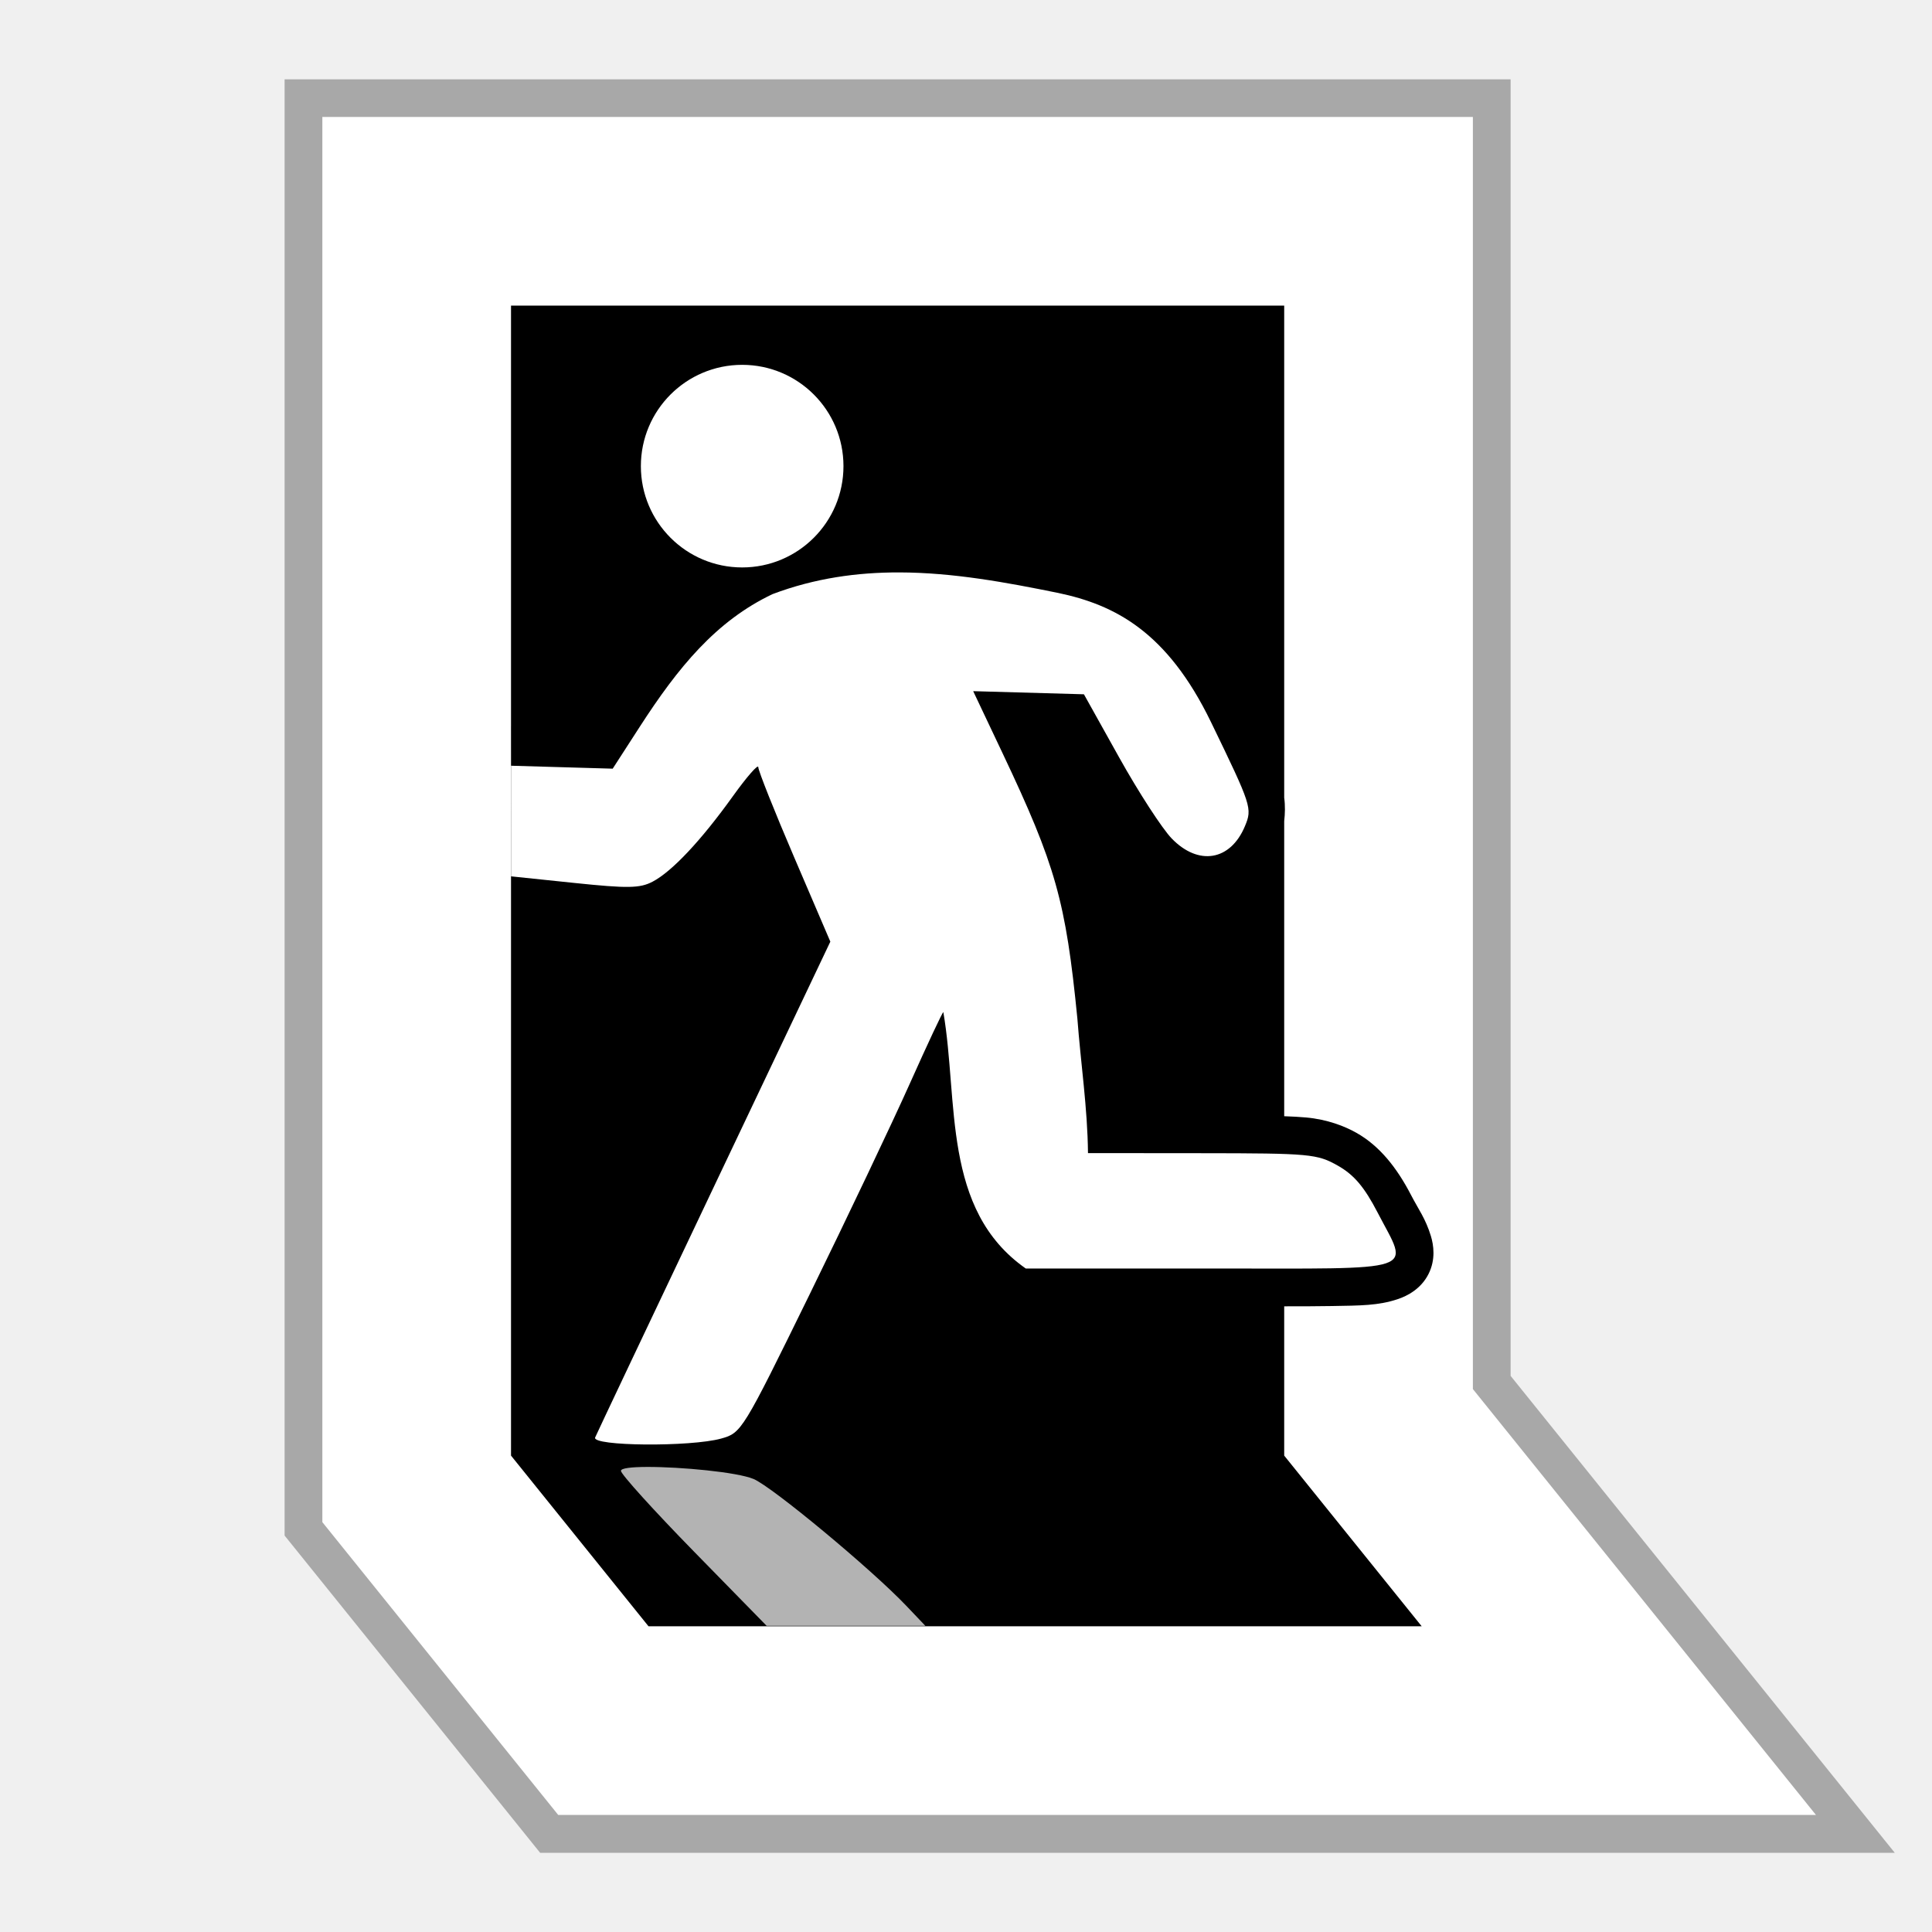
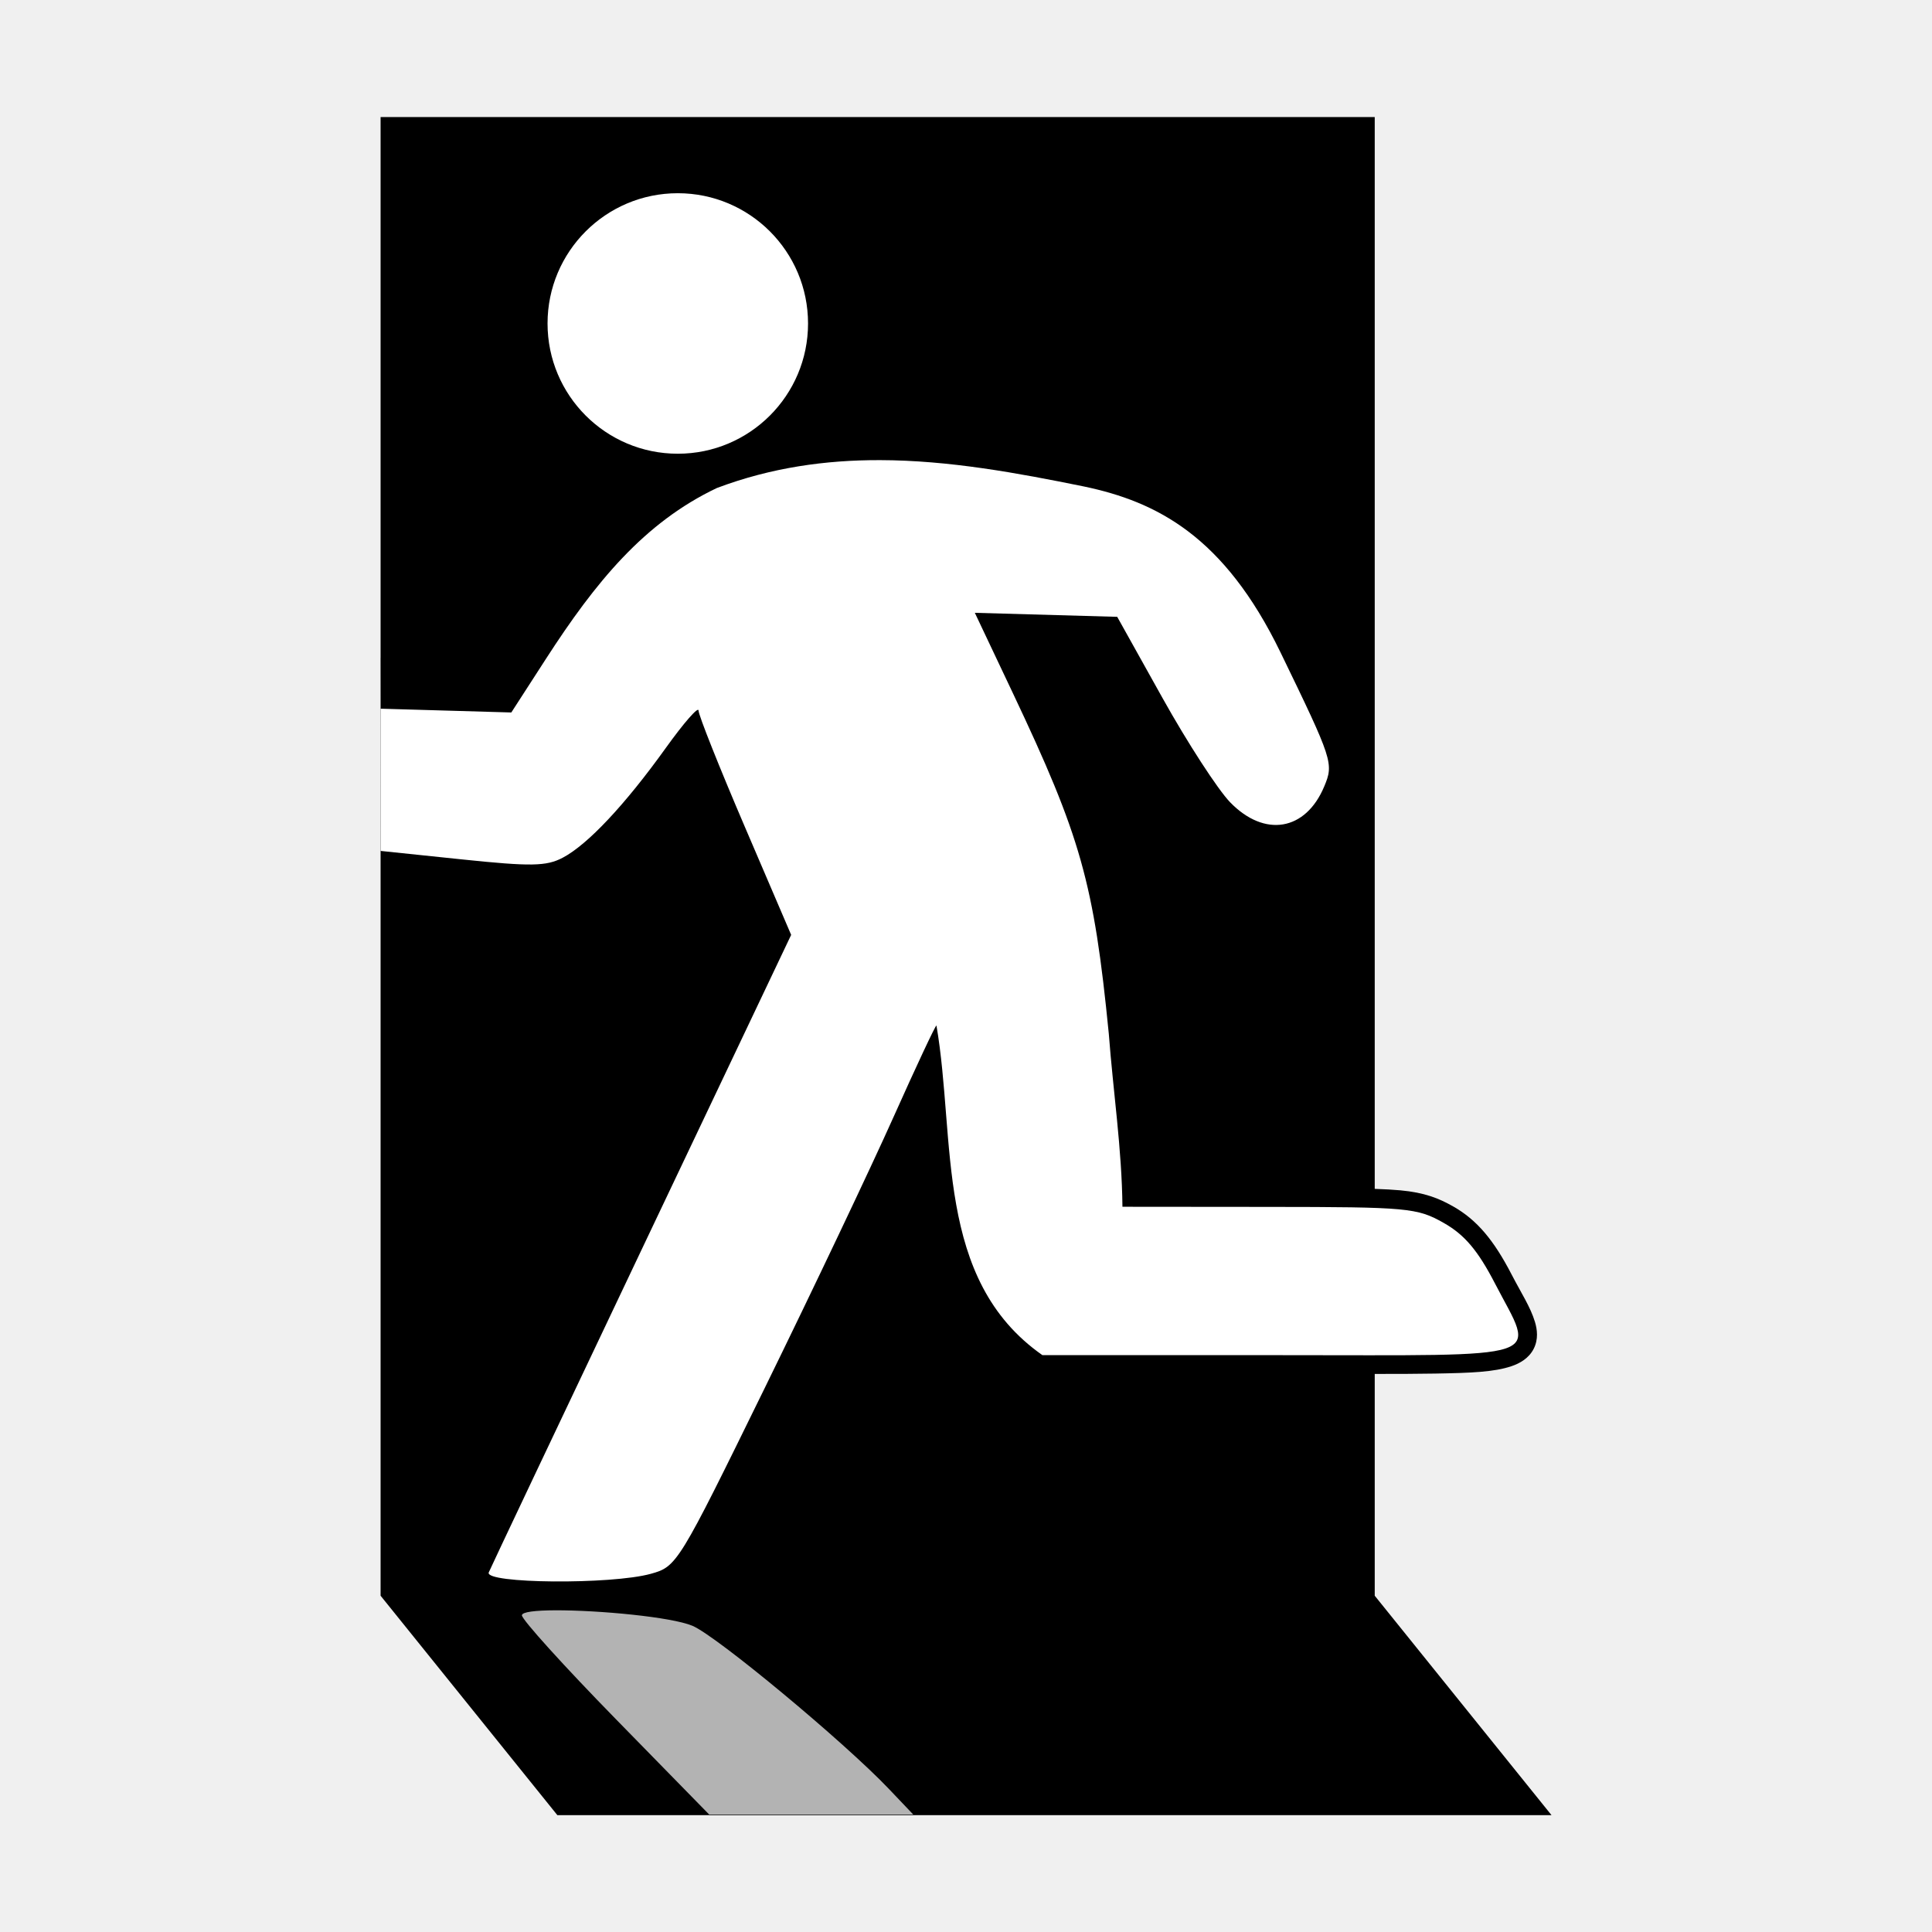
<svg xmlns="http://www.w3.org/2000/svg" width="512" height="512" version="1.1" viewBox="0 0 135.47 135.47">
-   <g transform="translate(0 -161.53)">
-     <path d="m22.602 169.74v98.529l16.539 20.533h88.191l-24.055-29.863v-89.199z" color="#000000" color-rendering="auto" dominant-baseline="auto" image-rendering="auto" opacity=".3" shape-rendering="auto" solid-color="#000000" stroke="#000" stroke-width="5.292" style="font-feature-settings:normal;font-variant-alternates:normal;font-variant-caps:normal;font-variant-ligatures:normal;font-variant-numeric:normal;font-variant-position:normal;isolation:auto;mix-blend-mode:normal;shape-padding:0;text-decoration-color:#000000;text-decoration-line:none;text-decoration-style:solid;text-indent:0;text-orientation:mixed;text-transform:none;white-space:normal" />
-     <path d="m35.832 182.96h54.216v80.636l9.641 11.968h-54.216l-9.641-11.968z" fill="#fff" stroke="#fff" stroke-width="26.458" />
-     <path transform="matrix(.26458 0 0 .26458 0 161.53)" d="m135.43 81v111.46h-0.006l0.006 7.856v185.45l36.438 45.232h204.91l-36.438-45.232v-39.564c4.817 0.001 9.024-0.012 12.59-0.074 7.677-0.134 12.327-0.103 17.504-1.83 2.588-0.864 6.152-2.728 8.135-6.629 1.983-3.901 1.35-7.772 0.648-10.084-1.403-4.625-3.303-7.092-5.211-10.777-3.901-7.536-8.492-13.17-14.514-16.58-3.102-1.757-7.696-3.556-13.338-4.074-1.685-0.155-3.652-0.255-5.814-0.332v-78.217c0.225-1.947 0.285-4.106 0-6.189v-130.42h-204.91zm204.91 234.84c1.616 0.06 2.962 0.133 3.982 0.227 3.829 0.351 2.925 0.204 5.316 1.559 2.527 1.431 3.469 2.35 6.533 8.252-1.655 0.113-1.348 0.213-3.596 0.252-3.351 0.059-7.46 0.069-12.236 0.066v-10.355z" />
-     <path transform="matrix(.26458 0 0 .26458 0 161.53)" d="m196.69 96.688a26.846 26.846 0 0 0-26.846 26.848 26.846 26.846 0 0 0 26.846 26.846 26.846 26.846 0 0 0 26.846-26.846 26.846 26.846 0 0 0-26.846-26.848zm41.641 55.014c-11.118-0.026-22.353 1.512-33.594 5.75-14.985 7.121-25.026 19.416-35.207 35.184l-7.154 11.078-26.947-0.781c0.003 9.772 0.003 19.544 0.004 29.316l16.773 1.748c14.183 1.478 17.386 1.428 20.75-0.338 5.151-2.704 12.834-10.882 21.27-22.643 3.705-5.166 6.738-8.631 6.738-7.697s4.294 11.717 9.545 23.965l9.547 22.27-30.783 64.791c-16.931 35.635-31.126 65.61-31.545 66.611v0.002c-0.971 2.319 25.277 2.544 33.404 0.287 5.389-1.497 5.682-1.978 23.439-38.219 9.891-20.186 21.845-45.335 26.564-55.889 4.72-10.553 8.711-19.058 8.869-18.9 4.055 23.548-0.469 52.319 21.842 67.941h49.02c56.423 0 52.569 1.286 44.258-14.77-3.523-6.805-6.271-10.052-10.559-12.48-5.494-3.112-7.368-3.285-36.012-3.307l-30.215-0.027c-0.117-11.935-1.919-23.782-2.814-35.676-3.074-31.117-5.746-40.59-19.828-70.312l-7.783-16.434 29.348 0.828 9.34 16.742c5.136 9.208 11.404 18.873 13.93 21.479 7.102 7.328 15.57 5.904 19.4-3.264 1.982-4.742 1.773-5.38-9.002-27.605-11.628-23.986-25.508-31.071-40.539-34.221-13.663-2.779-27.762-5.396-42.057-5.43h-0.002z" fill="#fff" stroke-width="1.456" />
-     <path d="m45.358 264.39c-1.075 4e-3 -1.819 0.087-1.819 0.274 0 0.233 2.298 2.773 5.107 5.645l5.107 5.22h11.129l-1.328-1.396c-2.449-2.574-9.405-8.351-10.717-8.899-1.152-0.482-5.115-0.853-7.479-0.844z" fill="#fff" opacity=".7" stroke-width=".385" />
+   <path transform="scale(.26459)" d="m100.86 31.027v0.006 143.31h-0.008l0.008 10.1v238.44l46.85 58.156h263.46l-46.852-58.156v-58.777c6.172 0.001 11.54-0.017 16.037-0.096 9.687-0.17 15.588-0.415 20.16-1.941 2.286-0.763 4.659-2.128 5.934-4.635 1.274-2.507 0.932-5.127 0.326-7.123-1.211-3.992-3.578-7.523-6.164-12.52-4.718-9.113-9.171-14.487-15.547-18.1h-0.008c-3.708-2.099-7.455-3.646-13.994-4.246-1.891-0.174-4.181-0.29-6.744-0.383v-284.04h-263.46z" color="#000000" color-rendering="auto" dominant-baseline="auto" image-rendering="auto" shape-rendering="auto" solid-color="#000000" style="font-feature-settings:normal;font-variant-alternates:normal;font-variant-caps:normal;font-variant-ligatures:normal;font-variant-numeric:normal;font-variant-position:normal;isolation:auto;mix-blend-mode:normal;shape-padding:0;text-decoration-color:#000000;text-decoration-line:none;text-decoration-style:solid;text-indent:0;text-orientation:mixed;text-transform:none;white-space:normal" />
+   <g transform="matrix(1.2858 0 0 1.2858 -19.387 -227.04)" fill="#fff">
+     <path transform="matrix(.26458 0 0 .26458 0 161.53)" d="m196.69 96.688a26.846 26.846 0 0 0-26.846 26.848 26.846 26.846 0 0 0 26.846 26.846 26.846 26.846 0 0 0 26.846-26.846 26.846 26.846 0 0 0-26.846-26.848zm41.641 55.014c-11.118-0.026-22.353 1.512-33.594 5.75-14.985 7.121-25.026 19.416-35.207 35.184l-7.154 11.078-26.947-0.781c3e-3 9.772 3e-3 19.544 4e-3 29.316l16.773 1.748c14.183 1.478 17.386 1.428 20.75-0.338 5.151-2.704 12.834-10.882 21.27-22.643 3.705-5.166 6.738-8.631 6.738-7.697s4.294 11.717 9.545 23.965l9.547 22.27-30.783 64.791c-16.931 35.635-31.126 65.61-31.545 66.611v2e-3c-0.971 2.319 25.277 2.544 33.404 0.287 5.389-1.497 5.682-1.978 23.439-38.219 9.891-20.186 21.845-45.335 26.564-55.889 4.72-10.553 8.711-19.058 8.869-18.9 4.055 23.548-0.469 52.319 21.842 67.941h49.02c56.423 0 52.569 1.286 44.258-14.77-3.523-6.805-6.271-10.052-10.559-12.48-5.494-3.112-7.368-3.285-36.012-3.307l-30.215-0.027c-0.117-11.935-1.919-23.782-2.814-35.676-3.074-31.117-5.746-40.59-19.828-70.312l-7.783-16.434 29.348 0.828 9.34 16.742c5.136 9.208 11.404 18.873 13.93 21.479 7.102 7.328 15.57 5.904 19.4-3.264 1.982-4.742 1.773-5.38-9.002-27.605-11.628-23.986-25.508-31.071-40.539-34.221-13.663-2.779-27.762-5.396-42.057-5.43h-2e-3z" stroke-width="1.456" />
+     <path d="m45.358 264.39c-1.075 4e-3 -1.819 0.087-1.819 0.274 0 0.233 2.298 2.773 5.107 5.645l5.107 5.22h11.129l-1.328-1.396c-2.449-2.574-9.405-8.351-10.717-8.899-1.152-0.482-5.115-0.853-7.479-0.844z" opacity=".7" stroke-width=".385" />
  </g>
</svg>
